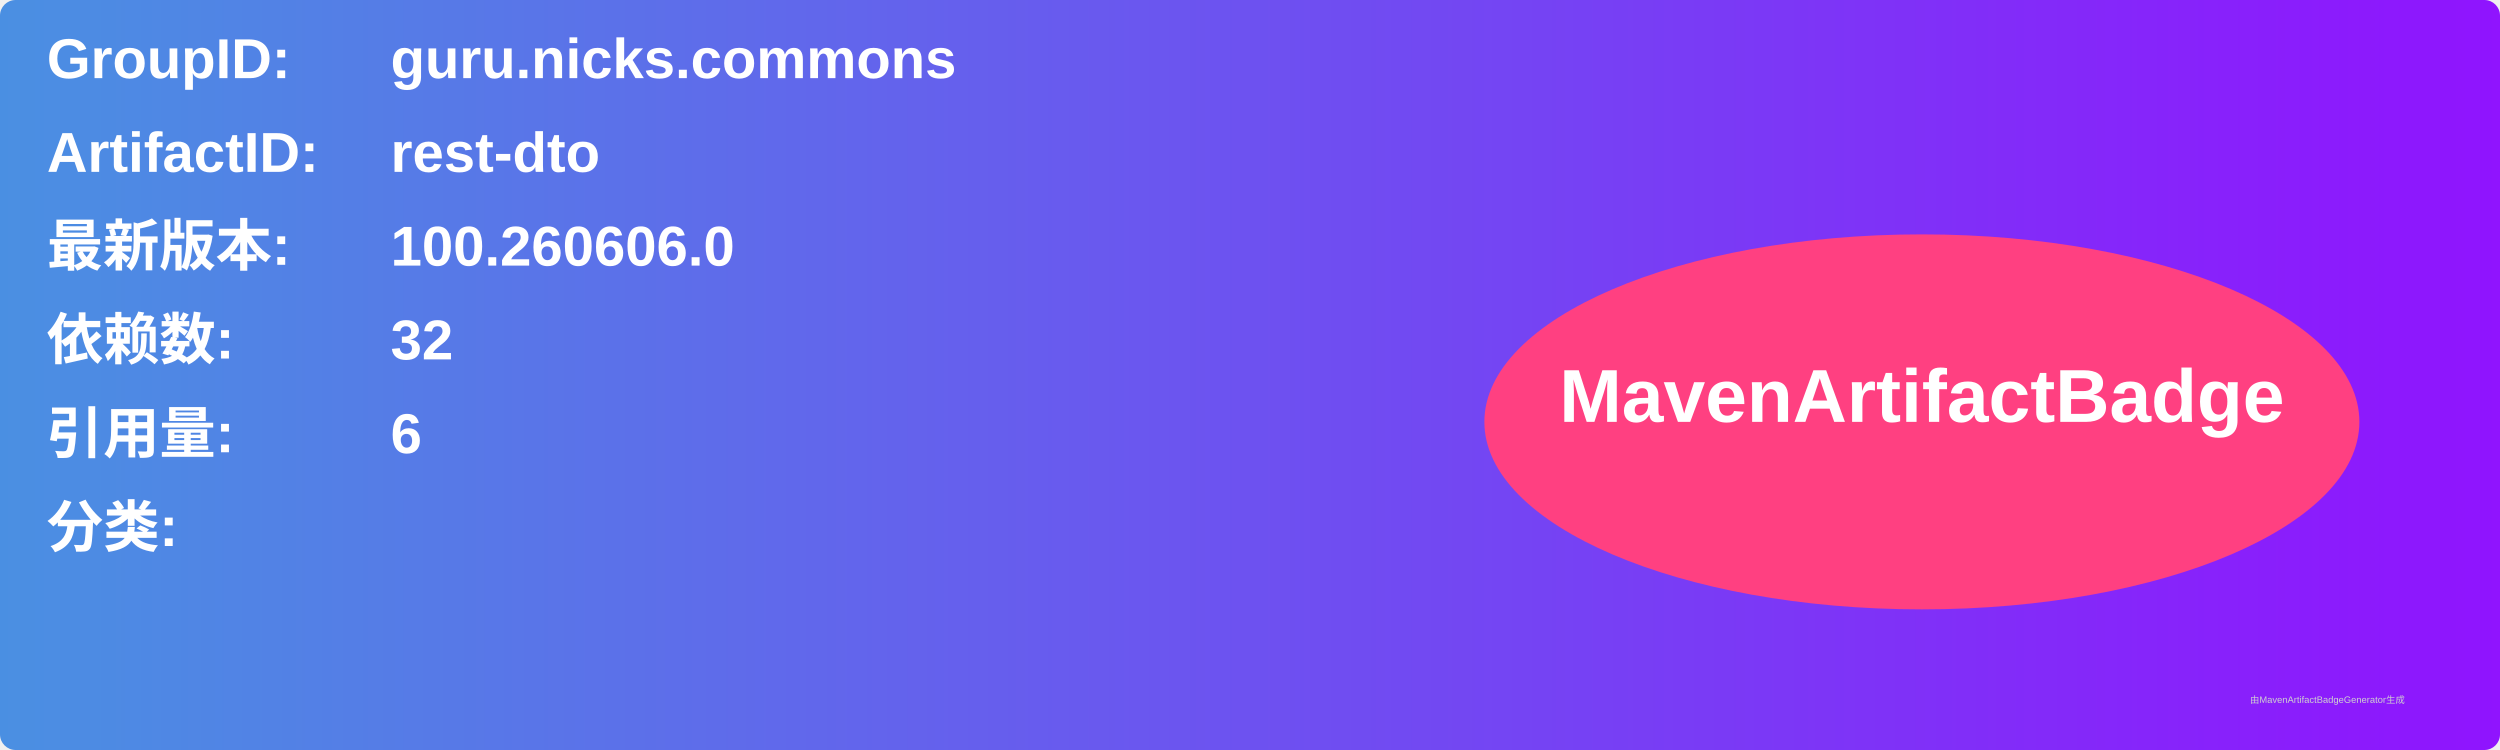
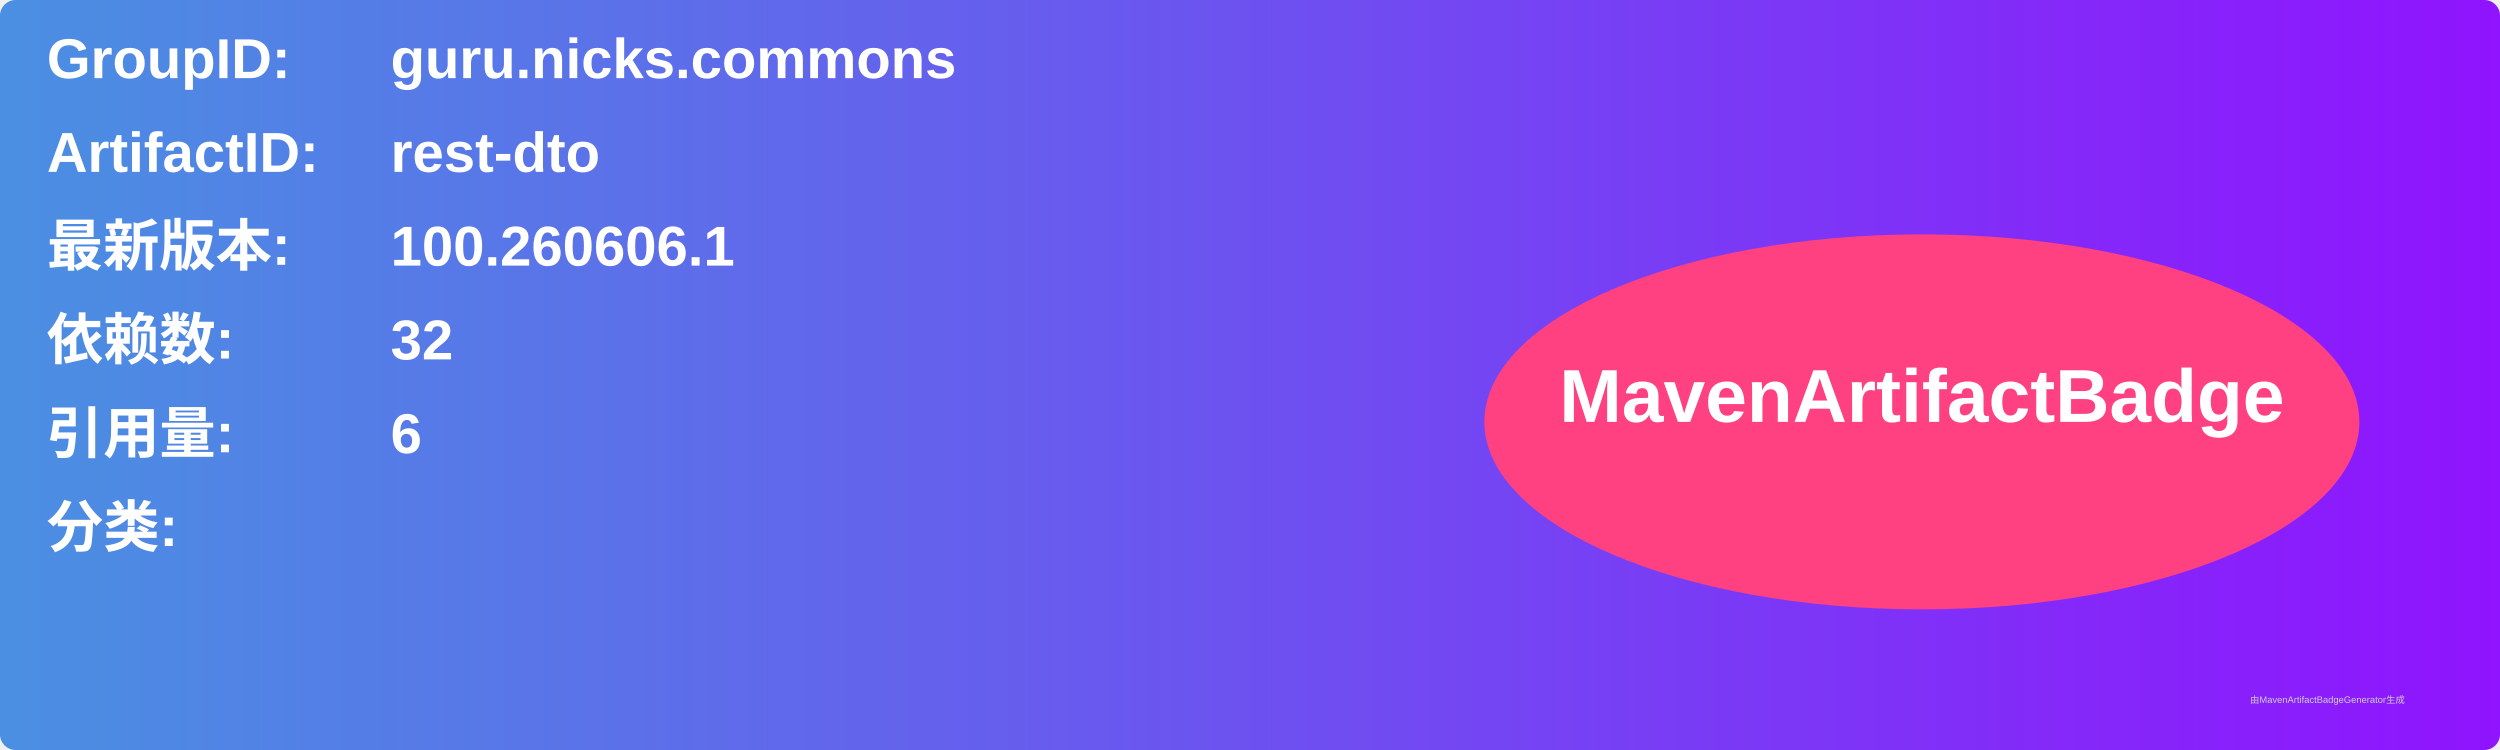
<svg xmlns="http://www.w3.org/2000/svg" width="800" height="240" viewBox="0 0 800 240">
  <linearGradient id="grad" x1="0%" y1="0%" x2="100%" y2="0%">
    <stop offset="0%" stop-color="#4a90e2" />
    <stop offset="100%" stop-color="#9013fe" />
  </linearGradient>
  <rect width="100%" height="100%" rx="5" ry="5" fill="url(#grad)" />
  <g transform="translate(15, 15)">
    <text x="0" y="10" font-family="Arial" font-size="18" fill="white" font-weight="bold" width="260">GroupID:</text>
    <text x="110" y="10" font-family="Arial" font-size="18" fill="white" font-weight="bold" width="460">guru.nicks.commons</text>
    <text x="0" y="40" font-family="Arial" font-size="18" fill="white" font-weight="bold" width="260">ArtifactID:</text>
    <text x="110" y="40" font-family="Arial" font-size="18" fill="white" font-weight="bold" width="460">rest-dto</text>
    <text x="0" y="70" font-family="Arial" font-size="18" fill="white" font-weight="bold">最新版本:</text>
    <text x="110" y="70" font-family="Arial" font-size="18" fill="white" font-weight="bold">
-       <tspan font-weight="bold">100.260606.0</tspan>
+       <tspan font-weight="bold">100.260606.1</tspan>
    </text>
    <text x="0" y="100" font-family="Arial" font-size="18" fill="white" font-weight="bold">依赖数: </text>
    <text x="110" y="100" font-family="Arial" font-size="18" fill="white">
      <tspan font-weight="bold">32</tspan>
    </text>
    <text x="0" y="130" font-family="Arial" font-size="18" fill="white" font-weight="bold">引用量: </text>
    <text x="110" y="130" font-family="Arial" font-size="18" fill="white">
      <tspan font-weight="bold">6</tspan>
    </text>
    <text x="0" y="160" font-family="Arial" font-size="18" fill="white" font-weight="bold">分类:</text>
    <text x="10" y="190" font-family="Arial" font-size="10" fill="white">
      <tspan font-weight="bold" />
    </text>
    <ellipse cx="600" cy="120" rx="140" ry="60" fill="#ff4081" />
    <text x="600" y="120" text-anchor="middle" font-family="Arial" font-size="24" fill="white" font-weight="bold">MavenArtifactBadge</text>
  </g>
  <text x="720" y="225" font-family="Arial" font-size="3" fill="#d0d0d0">由MavenArtifactBadgeGenerator生成</text>
</svg>
